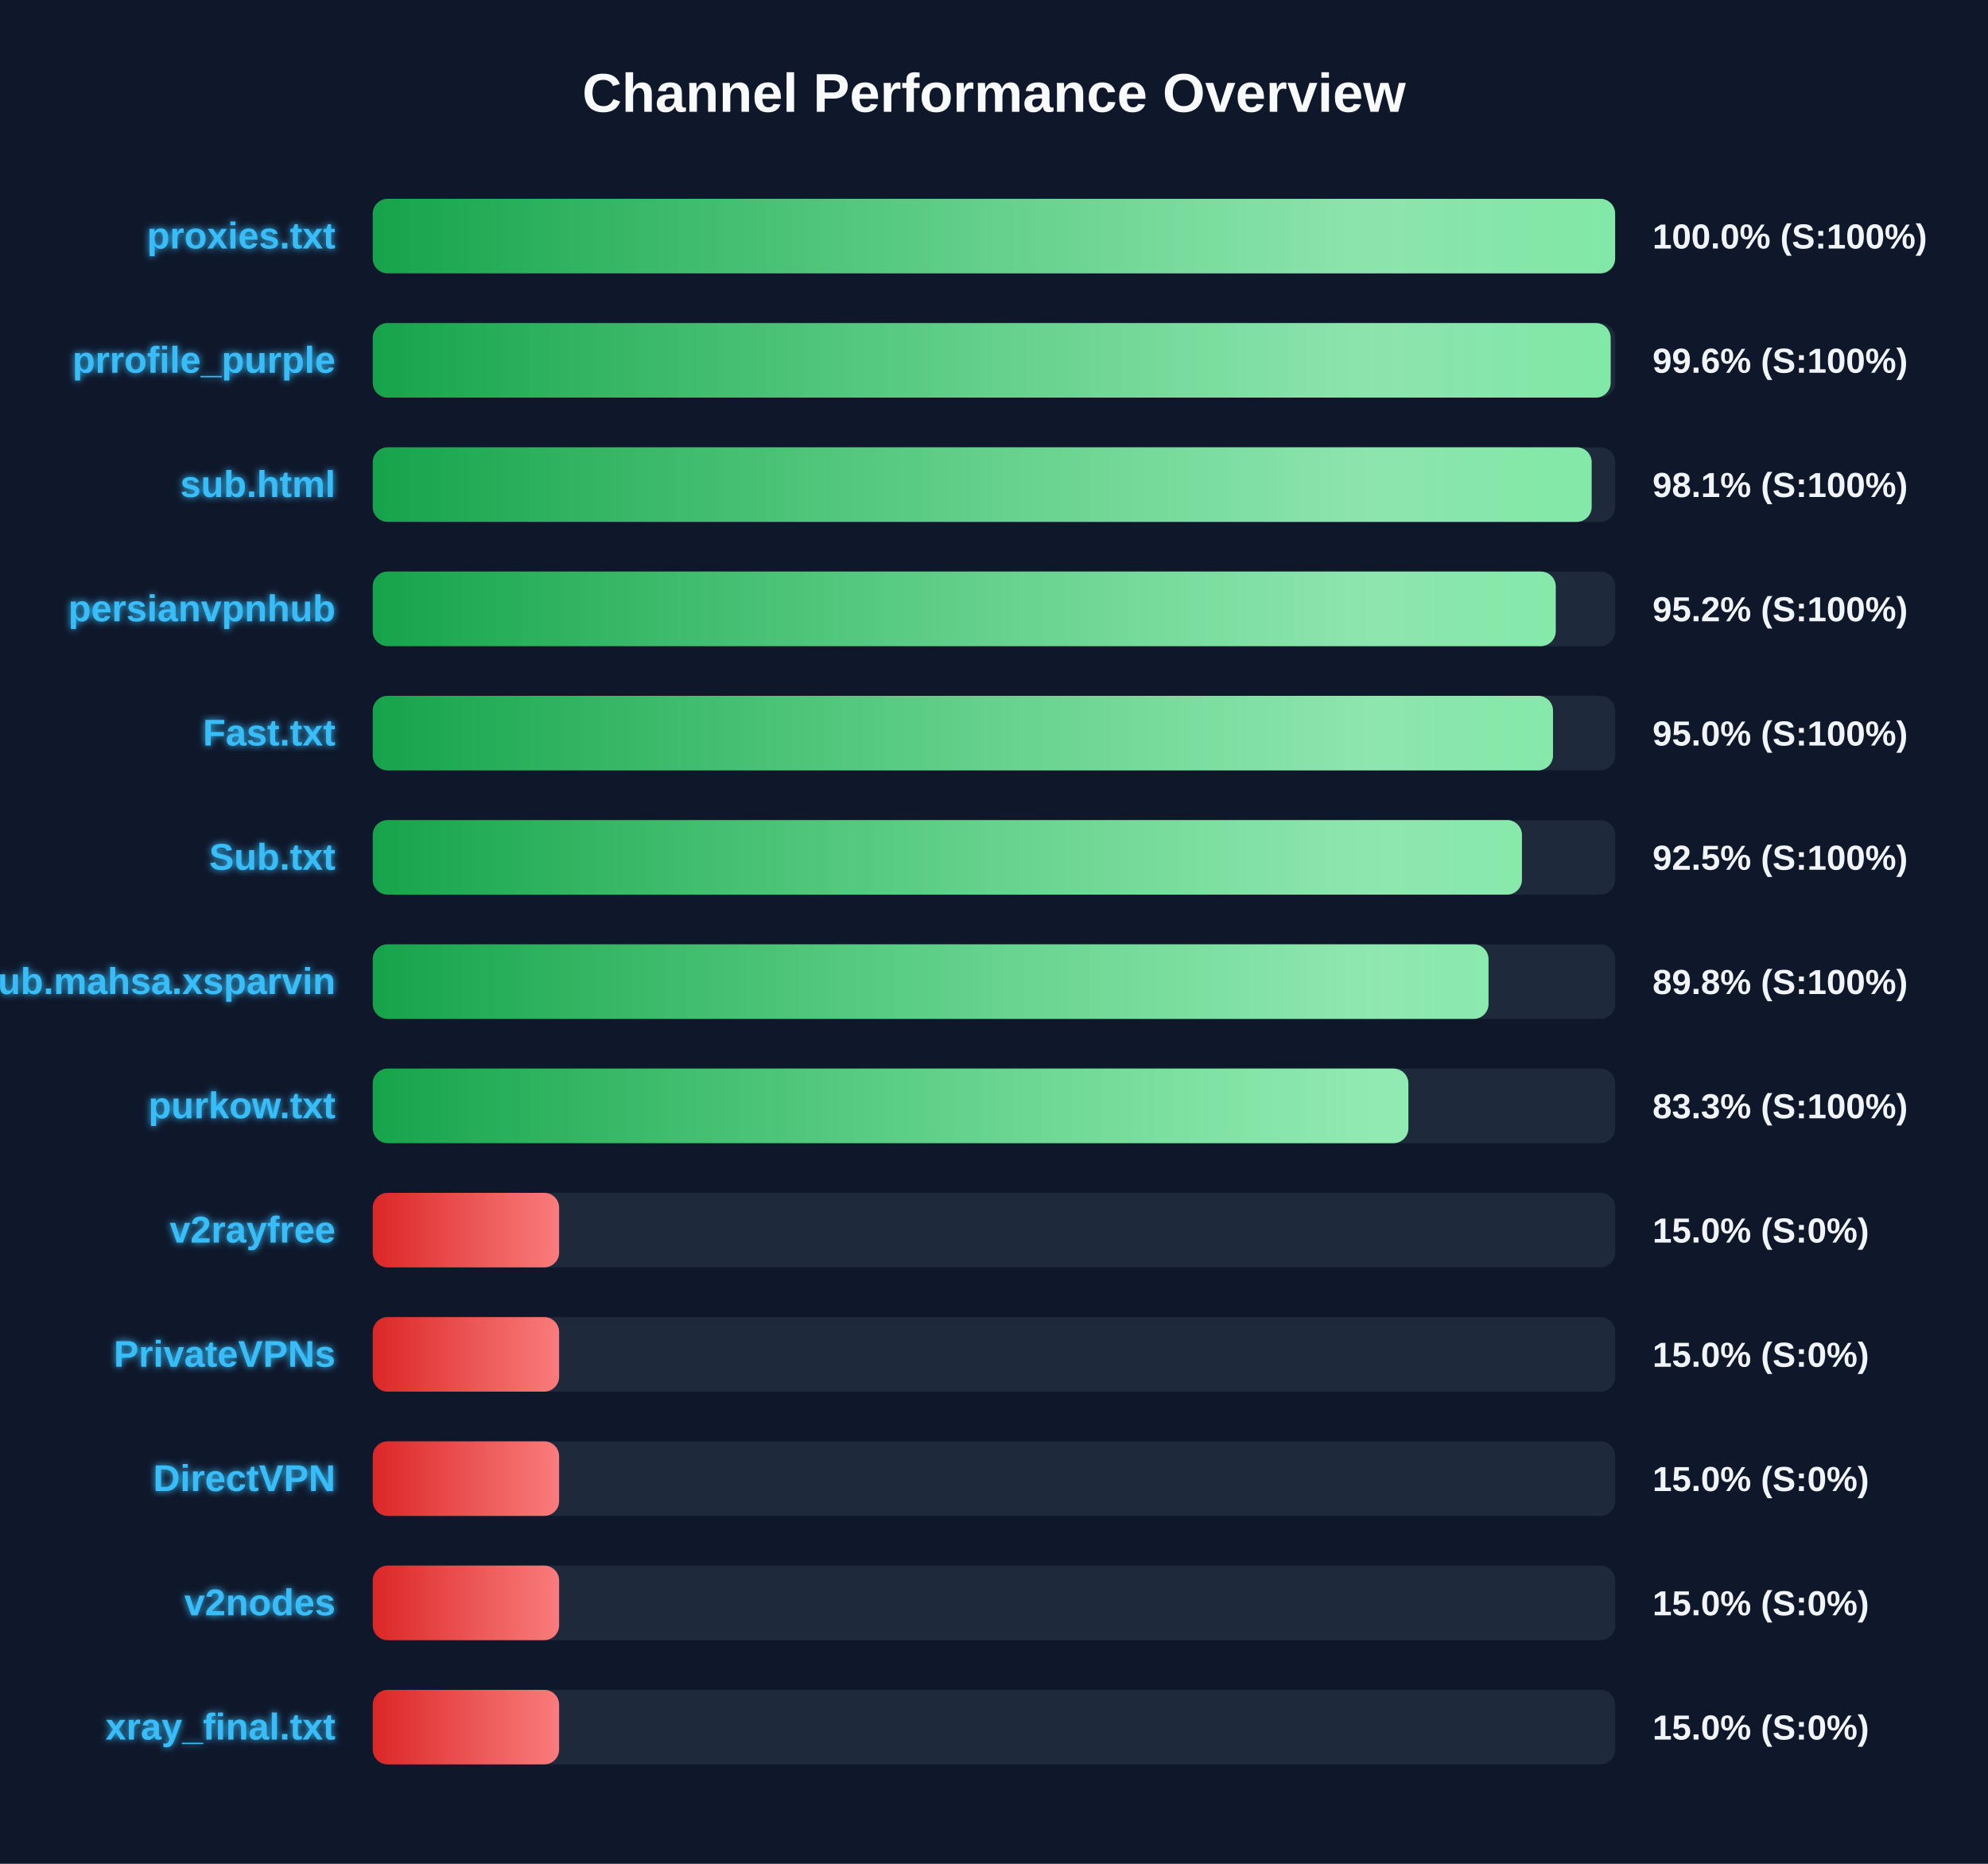
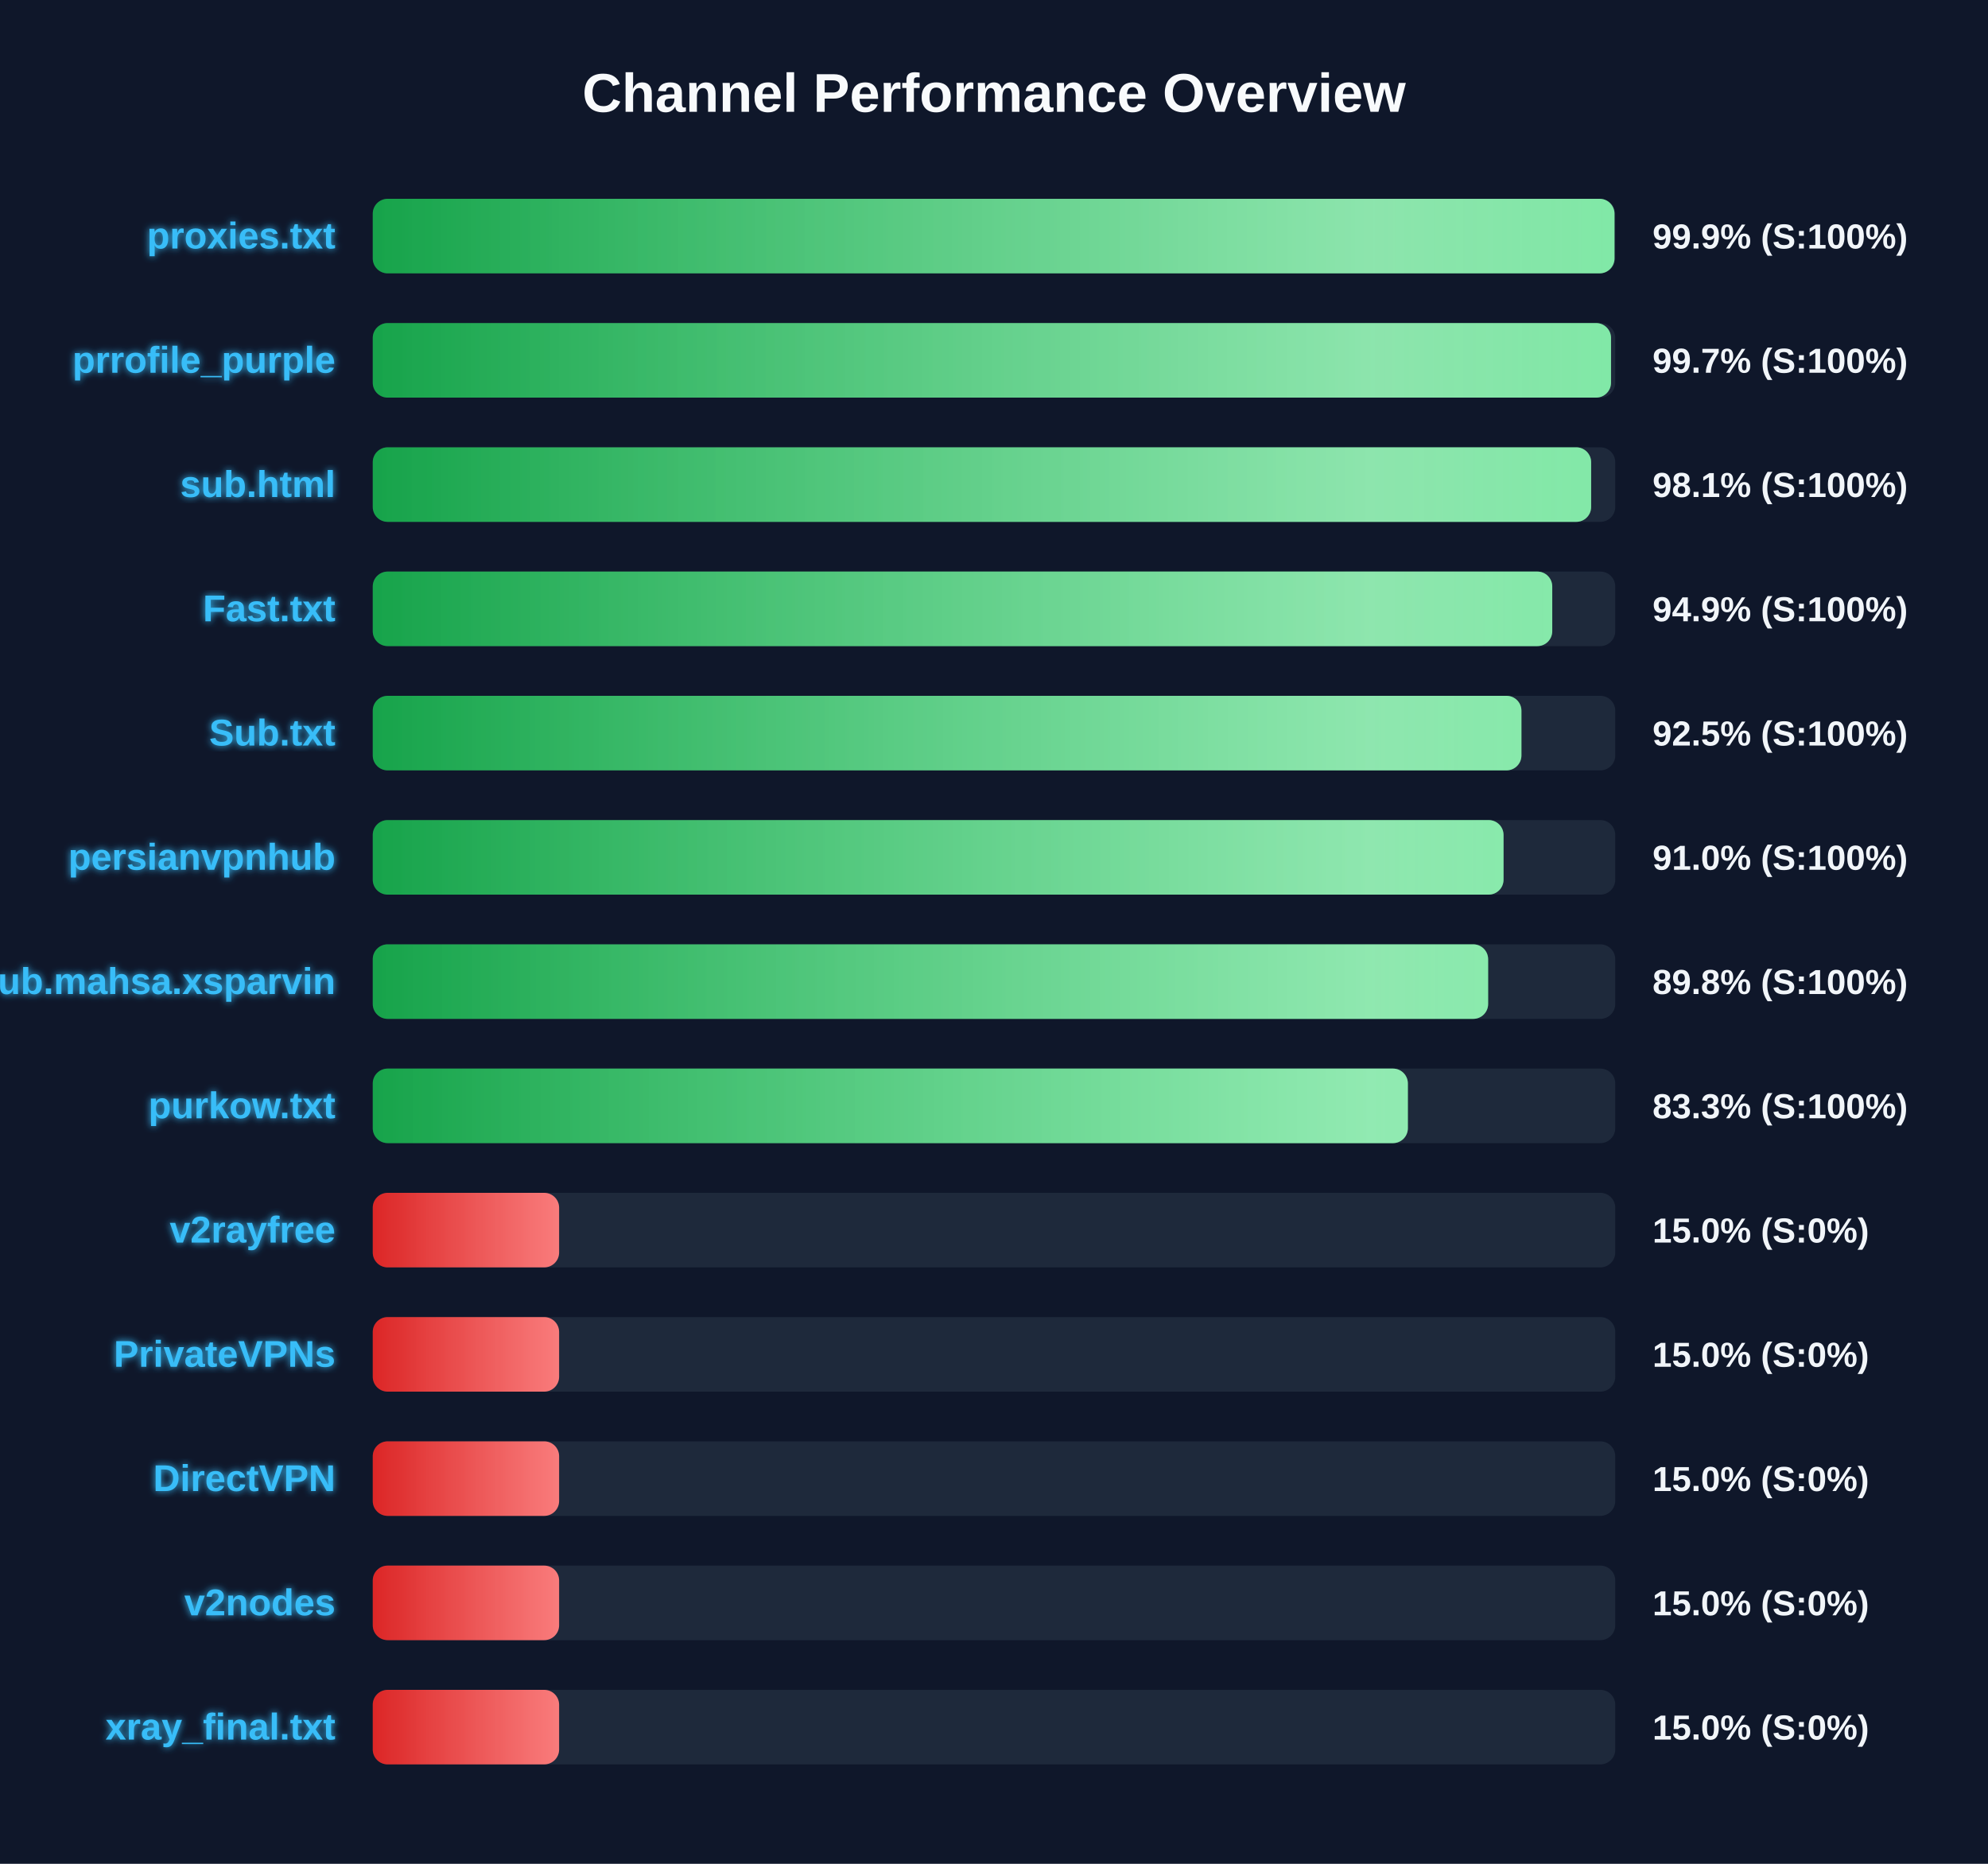
<svg xmlns="http://www.w3.org/2000/svg" width="800" height="750" version="1.1">
  <defs>
    <linearGradient id="grad-green" x1="0%" y1="0%" x2="100%" y2="0%">
      <stop offset="0%" stop-color="#16a34a" />
      <stop offset="100%" stop-color="#4ade80" />
    </linearGradient>
    <linearGradient id="grad-yellow" x1="0%" y1="0%" x2="100%" y2="0%">
      <stop offset="0%" stop-color="#ca8a04" />
      <stop offset="100%" stop-color="#fde047" />
    </linearGradient>
    <linearGradient id="grad-red" x1="0%" y1="0%" x2="100%" y2="0%">
      <stop offset="0%" stop-color="#dc2626" />
      <stop offset="100%" stop-color="#f87171" />
    </linearGradient>
    <linearGradient id="shimmer" x1="0%" y1="0%" x2="100%" y2="0%">
      <stop offset="0%" stop-color="rgba(255,255,255,0)" />
      <stop offset="50%" stop-color="rgba(255,255,255,0.4)" />
      <stop offset="100%" stop-color="rgba(255,255,255,0)" />
    </linearGradient>
    <filter id="glow" x="-20%" y="-20%" width="140%" height="140%">
      <feGaussianBlur stdDeviation="1.5" result="blur" />
      <feComposite in="SourceGraphic" in2="blur" operator="over" />
    </filter>
  </defs>
  <style>
        .bg-rect { fill: #0f172a; }
        .title { font: bold 22px 'Segoe UI', Arial, sans-serif; fill: #f8fafc; }
        .row { font: bold 15px 'Segoe UI', Arial, sans-serif; fill: #38bdf8; filter: url(#glow); }
        .score { font: bold 14px 'Segoe UI', Arial, sans-serif; fill: #f1f5f9; }
        @keyframes shimmer-anim {
            0% { transform: translateX(-100%); }
            100% { transform: translateX(200%); }
        }
        .shimmer-rect {
            animation: shimmer-anim 2.5s infinite linear;
        }
    </style>
  <rect width="100%" height="100%" class="bg-rect" />
  <text x="400" y="45" text-anchor="middle" class="title">Channel Performance Overview</text>
  <rect x="150" y="80" width="500" height="30" fill="#1e293b" rx="6" />
  <clipPath id="clip-0">
-     <rect x="150" y="80" width="499.95" height="30" rx="6" />
+     <rect x="150" y="80" width="499.7" height="30" rx="6" />
  </clipPath>
-   <rect x="150" y="80" width="499.95" height="30" fill="url(#grad-green)" rx="6" />
+   <rect x="150" y="80" width="499.7" height="30" fill="url(#grad-green)" rx="6" />
  <g clip-path="url(#clip-0)">
    <rect x="150" y="80" width="100%" height="30" fill="url(#shimmer)" class="shimmer-rect" />
  </g>
  <text x="135" y="100" text-anchor="end" class="row">proxies.txt</text>
-   <text x="665" y="100" text-anchor="start" class="score">100.0% (S:100%)</text>
+   <text x="665" y="100" text-anchor="start" class="score">99.9% (S:100%)</text>
  <rect x="150" y="130" width="500" height="30" fill="#1e293b" rx="6" />
  <clipPath id="clip-1">
-     <rect x="150" y="130" width="498.15" height="30" rx="6" />
+     <rect x="150" y="130" width="498.3" height="30" rx="6" />
  </clipPath>
-   <rect x="150" y="130" width="498.15" height="30" fill="url(#grad-green)" rx="6" />
+   <rect x="150" y="130" width="498.3" height="30" fill="url(#grad-green)" rx="6" />
  <g clip-path="url(#clip-1)">
    <rect x="150" y="130" width="100%" height="30" fill="url(#shimmer)" class="shimmer-rect" />
  </g>
  <text x="135" y="150" text-anchor="end" class="row">prrofile_purple</text>
-   <text x="665" y="150" text-anchor="start" class="score">99.6% (S:100%)</text>
+   <text x="665" y="150" text-anchor="start" class="score">99.7% (S:100%)</text>
  <rect x="150" y="180" width="500" height="30" fill="#1e293b" rx="6" />
  <clipPath id="clip-2">
-     <rect x="150" y="180" width="490.5" height="30" rx="6" />
+     <rect x="150" y="180" width="490.3" height="30" rx="6" />
  </clipPath>
-   <rect x="150" y="180" width="490.5" height="30" fill="url(#grad-green)" rx="6" />
+   <rect x="150" y="180" width="490.3" height="30" fill="url(#grad-green)" rx="6" />
  <g clip-path="url(#clip-2)">
    <rect x="150" y="180" width="100%" height="30" fill="url(#shimmer)" class="shimmer-rect" />
  </g>
  <text x="135" y="200" text-anchor="end" class="row">sub.html</text>
  <text x="665" y="200" text-anchor="start" class="score">98.1% (S:100%)</text>
  <rect x="150" y="230" width="500" height="30" fill="#1e293b" rx="6" />
  <clipPath id="clip-3">
-     <rect x="150" y="230" width="476.05" height="30" rx="6" />
+     <rect x="150" y="230" width="474.65" height="30" rx="6" />
  </clipPath>
-   <rect x="150" y="230" width="476.05" height="30" fill="url(#grad-green)" rx="6" />
+   <rect x="150" y="230" width="474.65" height="30" fill="url(#grad-green)" rx="6" />
  <g clip-path="url(#clip-3)">
    <rect x="150" y="230" width="100%" height="30" fill="url(#shimmer)" class="shimmer-rect" />
  </g>
-   <text x="135" y="250" text-anchor="end" class="row">persianvpnhub</text>
-   <text x="665" y="250" text-anchor="start" class="score">95.2% (S:100%)</text>
+   <text x="135" y="250" text-anchor="end" class="row">Fast.txt</text>
+   <text x="665" y="250" text-anchor="start" class="score">94.9% (S:100%)</text>
  <rect x="150" y="280" width="500" height="30" fill="#1e293b" rx="6" />
  <clipPath id="clip-4">
-     <rect x="150" y="280" width="474.95" height="30" rx="6" />
+     <rect x="150" y="280" width="462.25" height="30" rx="6" />
  </clipPath>
-   <rect x="150" y="280" width="474.95" height="30" fill="url(#grad-green)" rx="6" />
+   <rect x="150" y="280" width="462.25" height="30" fill="url(#grad-green)" rx="6" />
  <g clip-path="url(#clip-4)">
    <rect x="150" y="280" width="100%" height="30" fill="url(#shimmer)" class="shimmer-rect" />
  </g>
-   <text x="135" y="300" text-anchor="end" class="row">Fast.txt</text>
-   <text x="665" y="300" text-anchor="start" class="score">95.0% (S:100%)</text>
+   <text x="135" y="300" text-anchor="end" class="row">Sub.txt</text>
+   <text x="665" y="300" text-anchor="start" class="score">92.5% (S:100%)</text>
  <rect x="150" y="330" width="500" height="30" fill="#1e293b" rx="6" />
  <clipPath id="clip-5">
-     <rect x="150" y="330" width="462.45" height="30" rx="6" />
+     <rect x="150" y="330" width="455.05" height="30" rx="6" />
  </clipPath>
-   <rect x="150" y="330" width="462.45" height="30" fill="url(#grad-green)" rx="6" />
+   <rect x="150" y="330" width="455.05" height="30" fill="url(#grad-green)" rx="6" />
  <g clip-path="url(#clip-5)">
    <rect x="150" y="330" width="100%" height="30" fill="url(#shimmer)" class="shimmer-rect" />
  </g>
-   <text x="135" y="350" text-anchor="end" class="row">Sub.txt</text>
-   <text x="665" y="350" text-anchor="start" class="score">92.5% (S:100%)</text>
+   <text x="135" y="350" text-anchor="end" class="row">persianvpnhub</text>
+   <text x="665" y="350" text-anchor="start" class="score">91.0% (S:100%)</text>
  <rect x="150" y="380" width="500" height="30" fill="#1e293b" rx="6" />
  <clipPath id="clip-6">
-     <rect x="150" y="380" width="449.0" height="30" rx="6" />
+     <rect x="150" y="380" width="448.85" height="30" rx="6" />
  </clipPath>
-   <rect x="150" y="380" width="449.0" height="30" fill="url(#grad-green)" rx="6" />
+   <rect x="150" y="380" width="448.85" height="30" fill="url(#grad-green)" rx="6" />
  <g clip-path="url(#clip-6)">
    <rect x="150" y="380" width="100%" height="30" fill="url(#shimmer)" class="shimmer-rect" />
  </g>
  <text x="135" y="400" text-anchor="end" class="row">Sub.mahsa.xsparvin</text>
  <text x="665" y="400" text-anchor="start" class="score">89.8% (S:100%)</text>
  <rect x="150" y="430" width="500" height="30" fill="#1e293b" rx="6" />
  <clipPath id="clip-7">
-     <rect x="150" y="430" width="416.75" height="30" rx="6" />
+     <rect x="150" y="430" width="416.55" height="30" rx="6" />
  </clipPath>
-   <rect x="150" y="430" width="416.75" height="30" fill="url(#grad-green)" rx="6" />
+   <rect x="150" y="430" width="416.55" height="30" fill="url(#grad-green)" rx="6" />
  <g clip-path="url(#clip-7)">
    <rect x="150" y="430" width="100%" height="30" fill="url(#shimmer)" class="shimmer-rect" />
  </g>
  <text x="135" y="450" text-anchor="end" class="row">purkow.txt</text>
  <text x="665" y="450" text-anchor="start" class="score">83.3% (S:100%)</text>
  <rect x="150" y="480" width="500" height="30" fill="#1e293b" rx="6" />
  <clipPath id="clip-8">
    <rect x="150" y="480" width="75.0" height="30" rx="6" />
  </clipPath>
  <rect x="150" y="480" width="75.0" height="30" fill="url(#grad-red)" rx="6" />
  <g clip-path="url(#clip-8)">
    <rect x="150" y="480" width="100%" height="30" fill="url(#shimmer)" class="shimmer-rect" />
  </g>
  <text x="135" y="500" text-anchor="end" class="row">v2rayfree</text>
  <text x="665" y="500" text-anchor="start" class="score">15.0% (S:0%)</text>
  <rect x="150" y="530" width="500" height="30" fill="#1e293b" rx="6" />
  <clipPath id="clip-9">
    <rect x="150" y="530" width="75.0" height="30" rx="6" />
  </clipPath>
  <rect x="150" y="530" width="75.0" height="30" fill="url(#grad-red)" rx="6" />
  <g clip-path="url(#clip-9)">
    <rect x="150" y="530" width="100%" height="30" fill="url(#shimmer)" class="shimmer-rect" />
  </g>
  <text x="135" y="550" text-anchor="end" class="row">PrivateVPNs</text>
  <text x="665" y="550" text-anchor="start" class="score">15.0% (S:0%)</text>
  <rect x="150" y="580" width="500" height="30" fill="#1e293b" rx="6" />
  <clipPath id="clip-10">
    <rect x="150" y="580" width="75.0" height="30" rx="6" />
  </clipPath>
  <rect x="150" y="580" width="75.0" height="30" fill="url(#grad-red)" rx="6" />
  <g clip-path="url(#clip-10)">
    <rect x="150" y="580" width="100%" height="30" fill="url(#shimmer)" class="shimmer-rect" />
  </g>
  <text x="135" y="600" text-anchor="end" class="row">DirectVPN</text>
  <text x="665" y="600" text-anchor="start" class="score">15.0% (S:0%)</text>
  <rect x="150" y="630" width="500" height="30" fill="#1e293b" rx="6" />
  <clipPath id="clip-11">
    <rect x="150" y="630" width="75.0" height="30" rx="6" />
  </clipPath>
  <rect x="150" y="630" width="75.0" height="30" fill="url(#grad-red)" rx="6" />
  <g clip-path="url(#clip-11)">
    <rect x="150" y="630" width="100%" height="30" fill="url(#shimmer)" class="shimmer-rect" />
  </g>
  <text x="135" y="650" text-anchor="end" class="row">v2nodes</text>
  <text x="665" y="650" text-anchor="start" class="score">15.0% (S:0%)</text>
  <rect x="150" y="680" width="500" height="30" fill="#1e293b" rx="6" />
  <clipPath id="clip-12">
    <rect x="150" y="680" width="75.0" height="30" rx="6" />
  </clipPath>
  <rect x="150" y="680" width="75.0" height="30" fill="url(#grad-red)" rx="6" />
  <g clip-path="url(#clip-12)">
    <rect x="150" y="680" width="100%" height="30" fill="url(#shimmer)" class="shimmer-rect" />
  </g>
  <text x="135" y="700" text-anchor="end" class="row">xray_final.txt</text>
  <text x="665" y="700" text-anchor="start" class="score">15.0% (S:0%)</text>
</svg>
